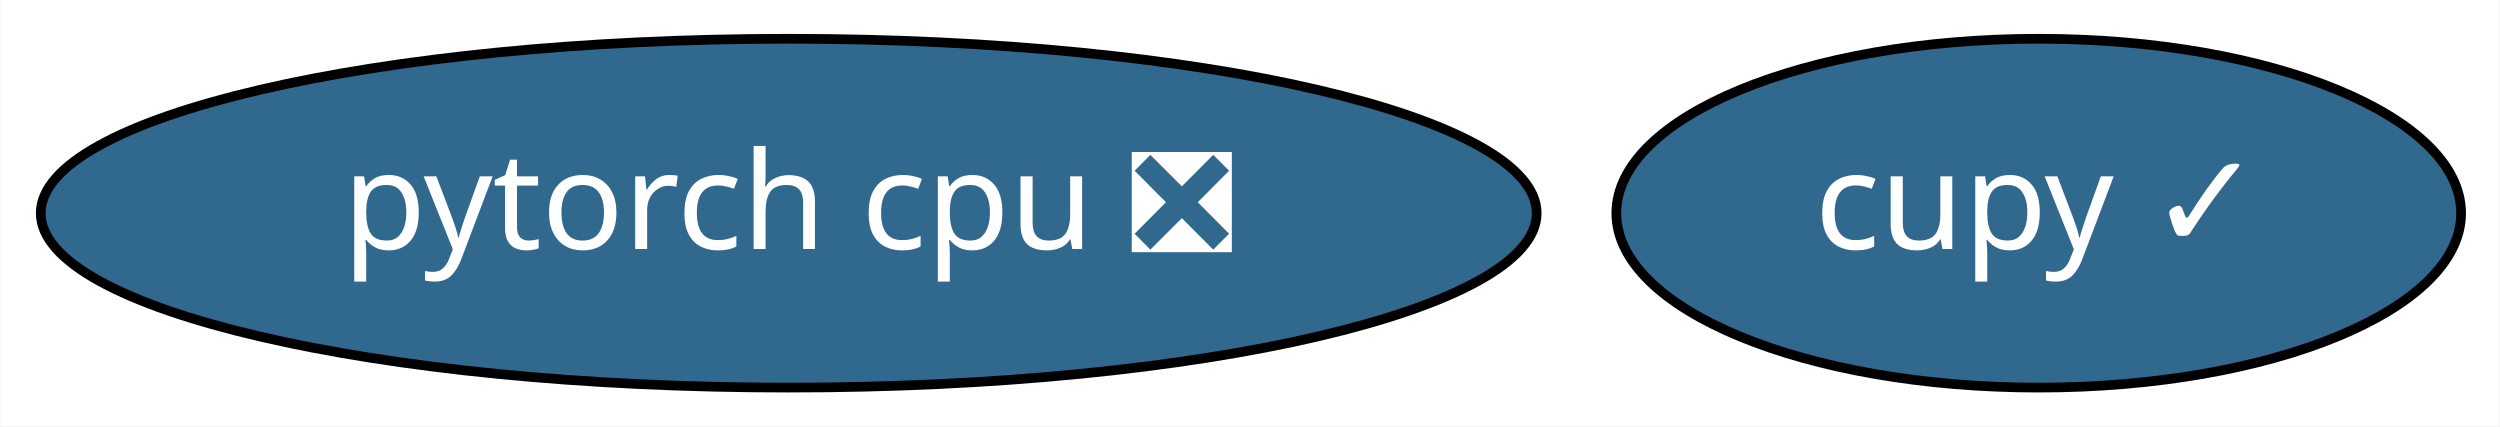
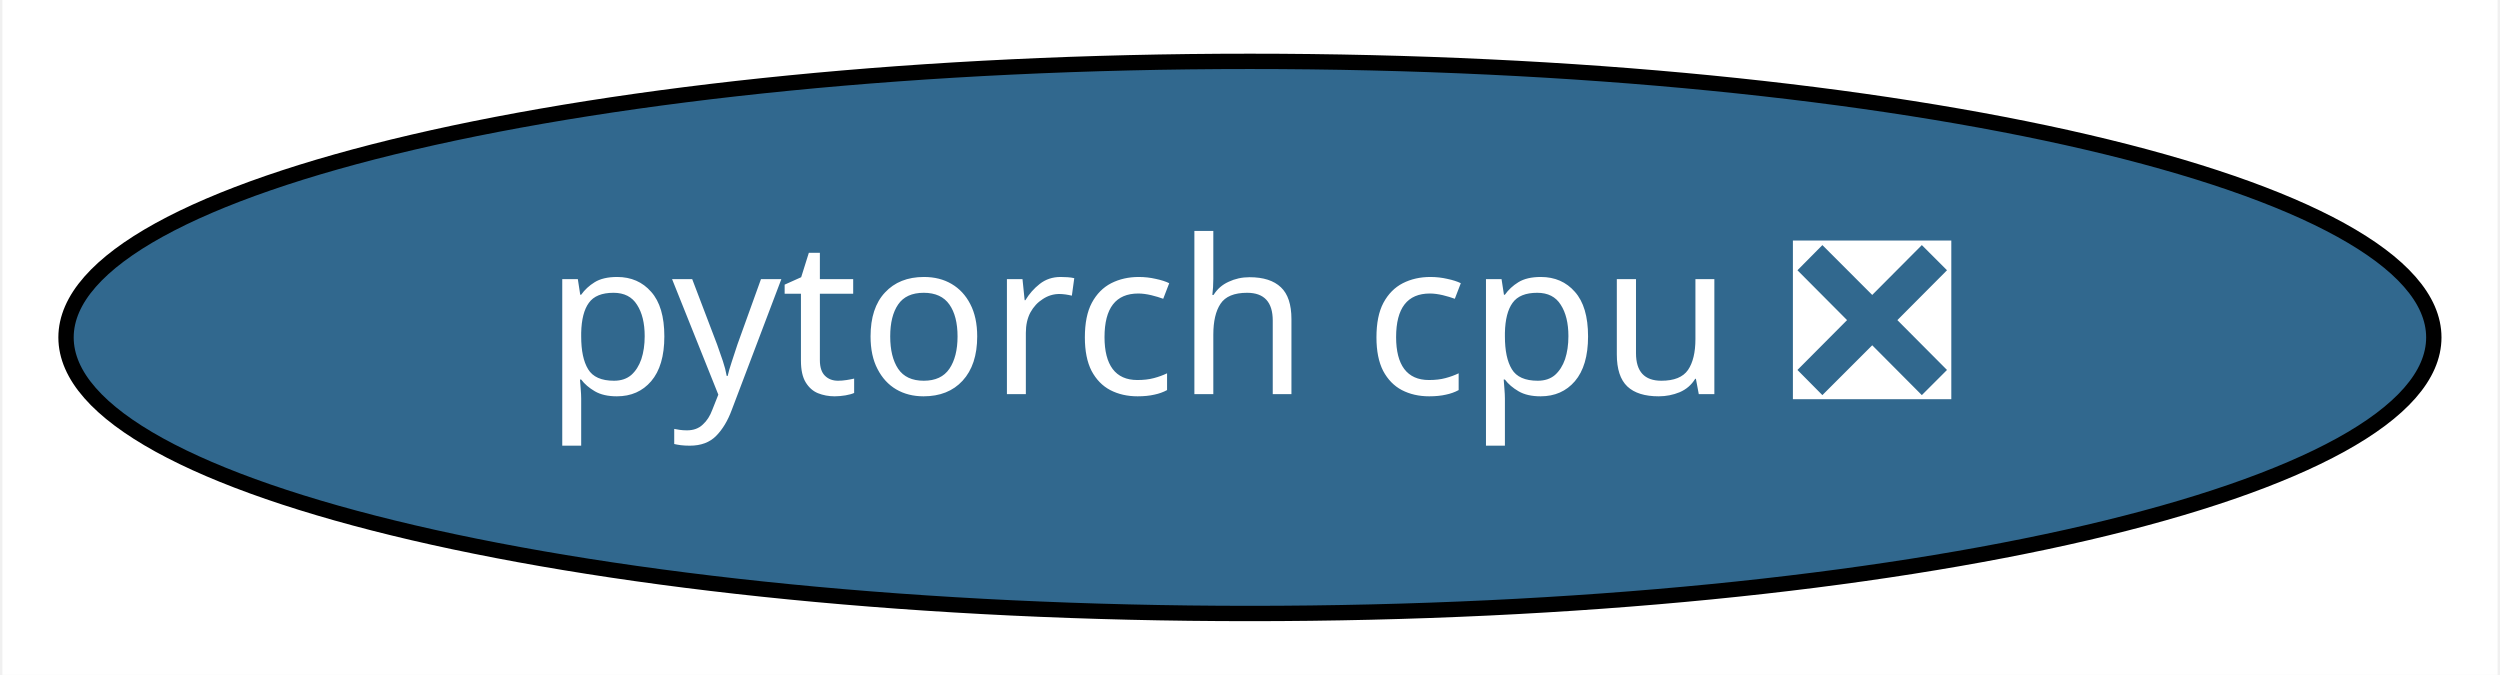
- <svg xmlns="http://www.w3.org/2000/svg" xmlns:xlink="http://www.w3.org/1999/xlink" width="258pt" height="44pt" viewBox="0.00 0.00 257.89 44.00">
+ <svg xmlns="http://www.w3.org/2000/svg" xmlns:xlink="http://www.w3.org/1999/xlink" width="163pt" height="44pt" viewBox="0.00 0.00 162.69 44.00">
  <g id="graph0" class="graph" transform="scale(1 1) rotate(0) translate(4 40)">
-     <polygon fill="white" stroke="transparent" points="-4,4 -4,-40 253.89,-40 253.89,4 -4,4" />
+     <polygon fill="white" stroke="transparent" points="-4,4 -4,-40 158.69,-40 158.69,4 -4,4" />
    <g id="node1" class="node">
      <g id="a_node1">
        <a xlink:href="https://github.com/conda-forge/pytorch-cpu-feedstock/pull/35" xlink:title="pytorch cpu ❎">
          <ellipse fill="#31688e" stroke="black" cx="77.34" cy="-18" rx="77.19" ry="18" />
          <text text-anchor="middle" x="77.34" y="-14.3" font-family="Times-Roman" font-size="14.00" fill="white">pytorch cpu ❎</text>
        </a>
      </g>
    </g>
-     <g id="node2" class="node">
-       <g id="a_node2">
-         <a xlink:href="https://github.com/conda-forge/cupy-feedstock/pull/102" xlink:title="cupy ✓">
-           <ellipse fill="#31688e" stroke="black" cx="206.34" cy="-18" rx="43.59" ry="18" />
-           <text text-anchor="middle" x="206.34" y="-14.3" font-family="Times-Roman" font-size="14.00" fill="white">cupy ✓</text>
-         </a>
-       </g>
-     </g>
  </g>
</svg>
